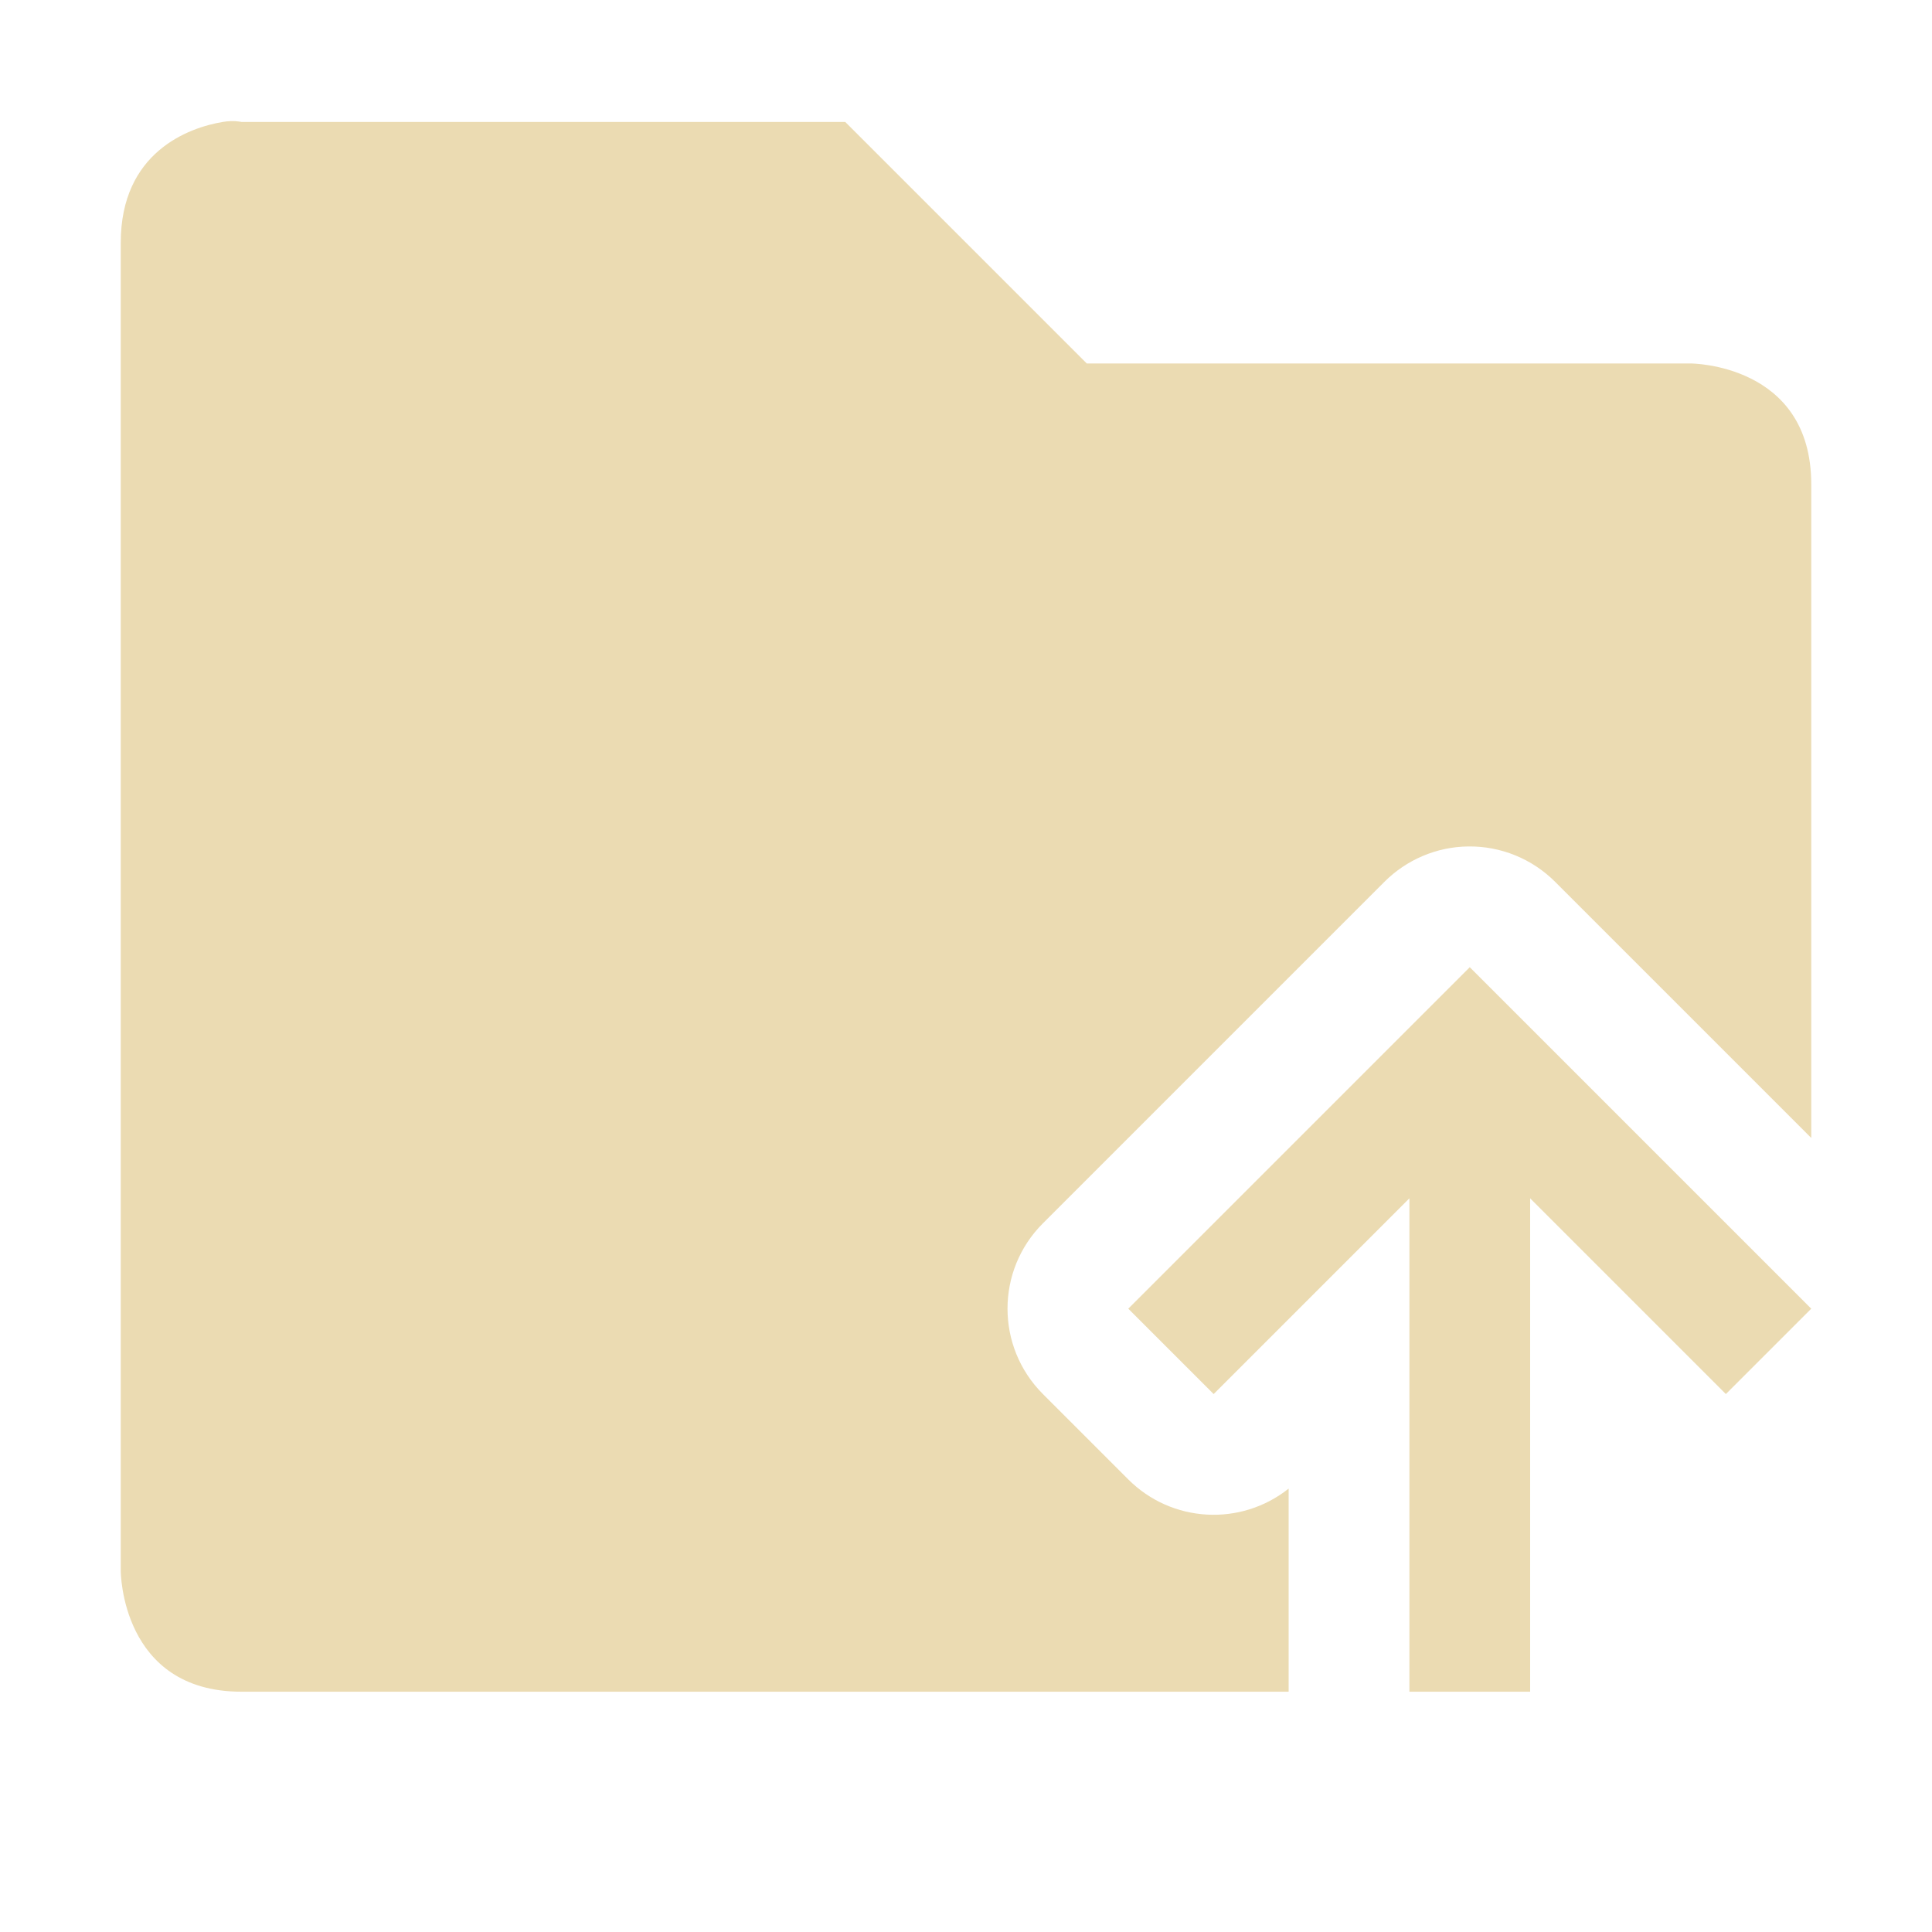
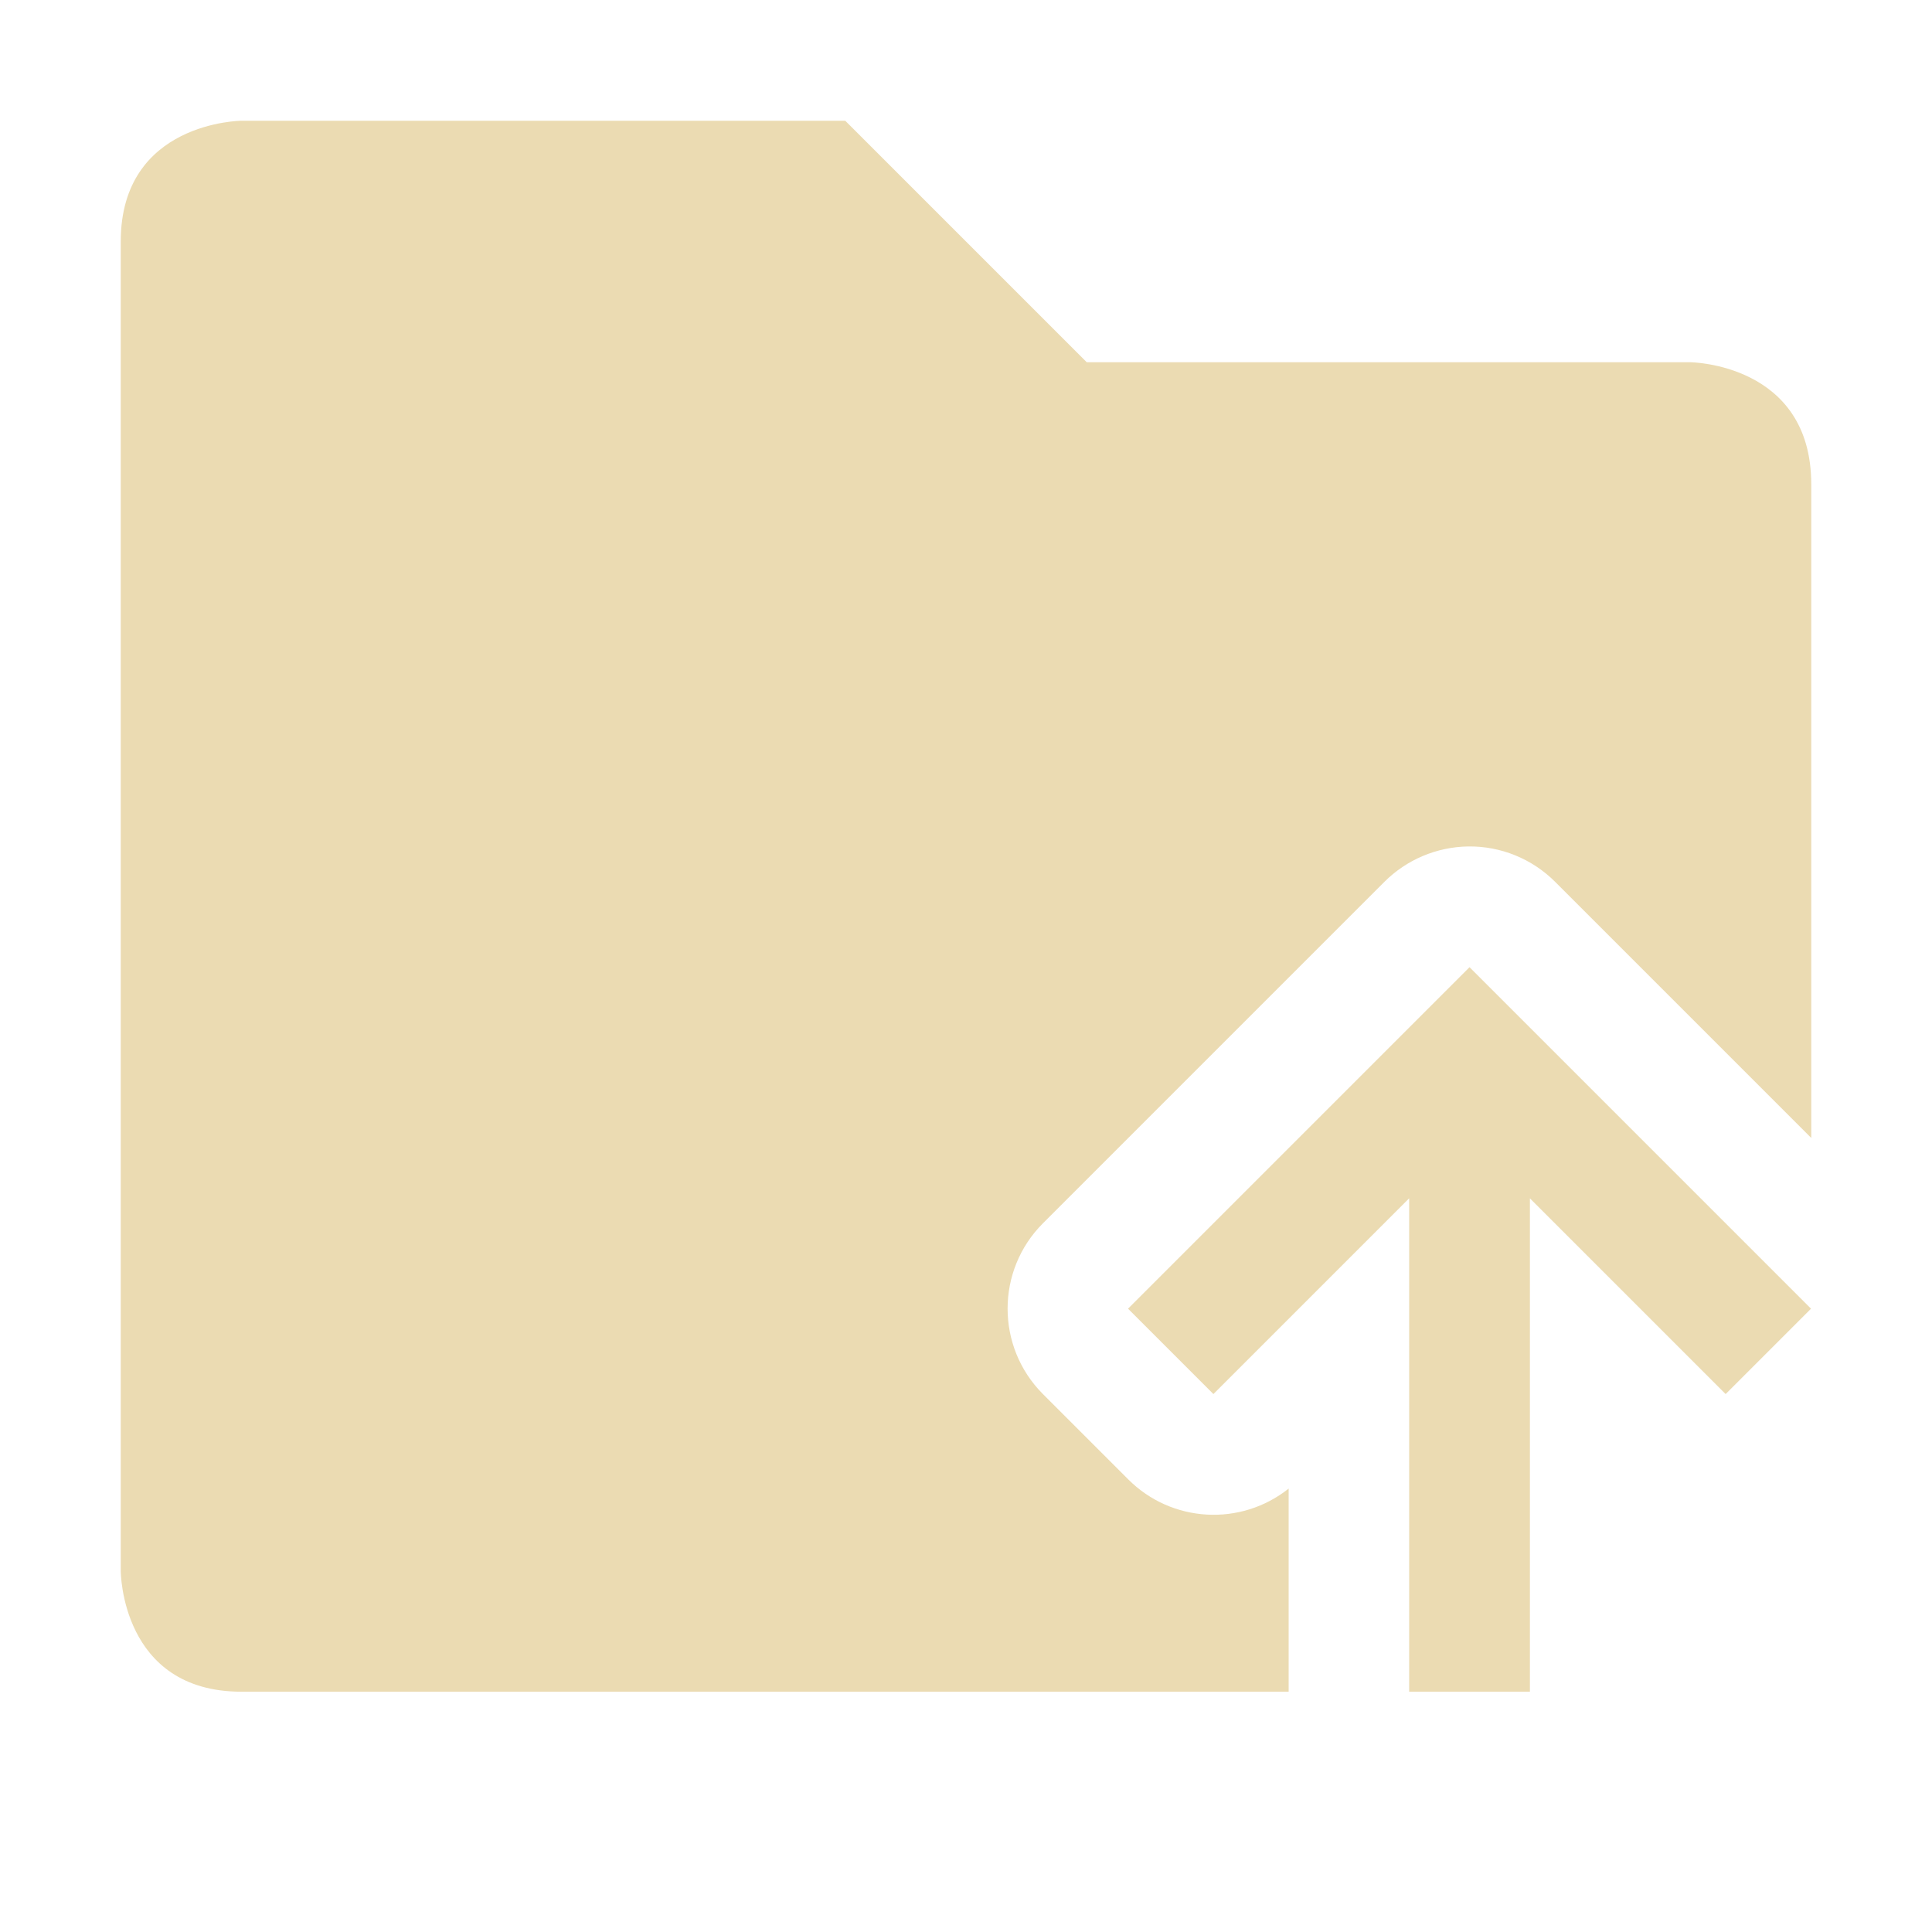
- <svg xmlns="http://www.w3.org/2000/svg" width="16" height="16" viewBox="0 0 16 16">
+ <svg xmlns="http://www.w3.org/2000/svg" width="16" height="16" version="1.1" viewBox="0 0 16 16">
  <defs>
-     <style id="current-color-scheme" type="text/css">
-    .ColorScheme-Text { color:#ebdbb2; } .ColorScheme-Highlight { color:#458588; }
-   </style>
+     <style type="text/css">.ColorScheme-Text { color:#ebdbb2; } .ColorScheme-Highlight { color:#458588; }</style>
  </defs>
-   <path style="fill:currentColor" class="ColorScheme-Text" d="M 1.844 1.01 C 1.562 1.057 1 1.26 1 2.01 L 1 13.01 C 1 13.01 1 14.01 2 14.01 L 10.672 14.01 L 10.672 12.328 C 10.274 12.644 9.703 12.611 9.344 12.252 L 8.637 11.545 C 8.246 11.154 8.246 10.521 8.637 10.131 L 9.586 9.182 L 11.465 7.303 C 11.649 7.119 11.898 7.013 12.158 7.01 C 12.428 7.006 12.688 7.112 12.879 7.303 L 14.758 9.182 L 15 9.424 L 15 4.01 C 15 3.01 14 3.01 14 3.01 L 9 3.01 L 7 1.01 L 2 1.01 C 2 1.01 1.937 0.994 1.844 1.01 z M 12.172 8.01 L 10.293 9.889 L 9.344 10.838 L 10.051 11.545 L 11 10.596 L 11.672 9.924 L 11.672 14.01 L 12.672 14.01 L 12.672 9.924 L 13.344 10.596 L 14.293 11.545 L 15 10.838 L 14.051 9.889 L 12.172 8.01 z" />
+   <path class="ColorScheme-Text" d="m1 13.01s0 1 1 1h8.672v-1.682c-0.398 0.316-0.969 0.283-1.328-0.076l-0.707-0.707c-0.39-0.391-0.39-1.024 0-1.414l2.828-2.828c0.184-0.184 0.433-0.289 0.693-0.293 0.27-0.004 0.53 0.102 0.721 0.293l2.121 2.121v-5.414c0-1-1-1.01-1-1.01h-5l-2-2h-5s-1 0.006-1 1zm11.17-5-2.828 2.828 0.707 0.707 1.621-1.621v4.086h1v-4.086l1.621 1.621 0.707-0.707z" fill="currentColor" />
</svg>
